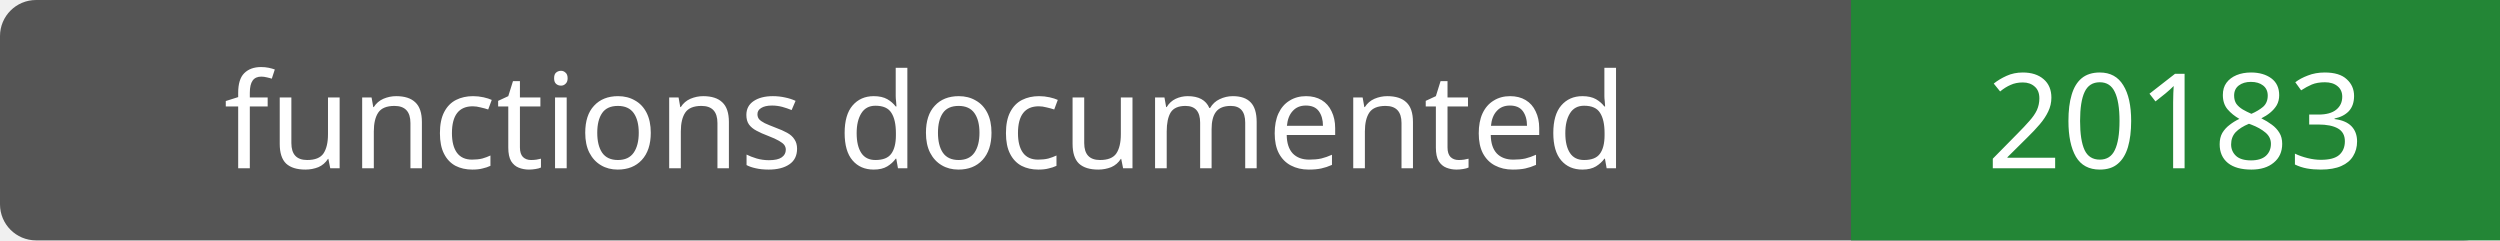
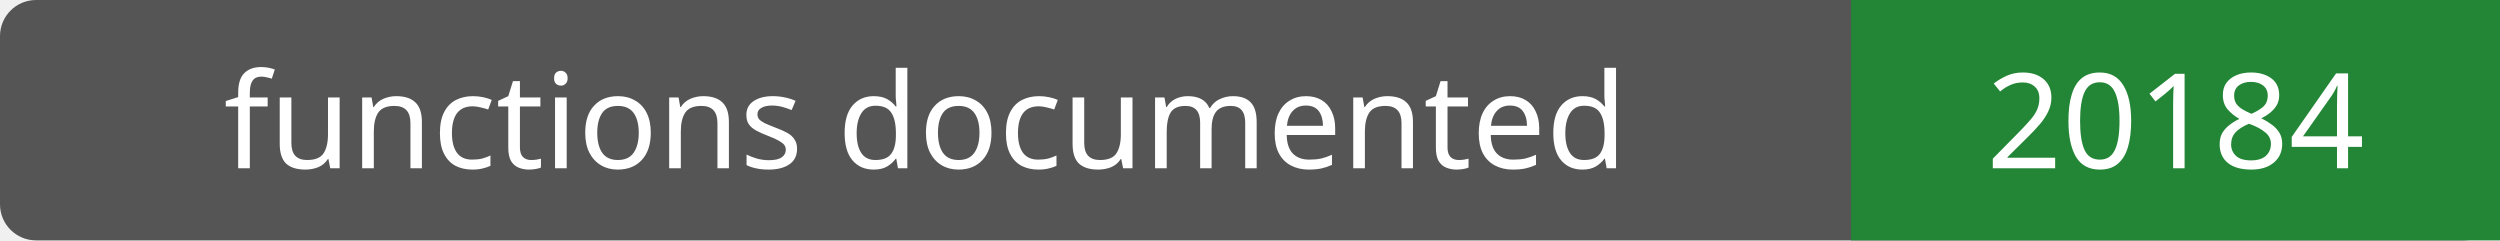
- <svg xmlns="http://www.w3.org/2000/svg" width="208" height="20" role="img" aria-label="functions documented: 20183">
+ <svg xmlns="http://www.w3.org/2000/svg" width="208" height="20" role="img" aria-label="functions documented: 20184">
  <rect width="208" height="20" rx="3" fill="#555" />
  <path fill="#238636" d="M154 0h54v20H154z" />
  <g fill="#fff" text-anchor="middle" font-family="Verdana,sans-serif" font-size="11">
    <text x="77.0" y="14">functions documented</text>
-     <text x="181.0" y="14">20183</text>
+     <text x="181.0" y="14">20184</text>
  </g>
</svg>
